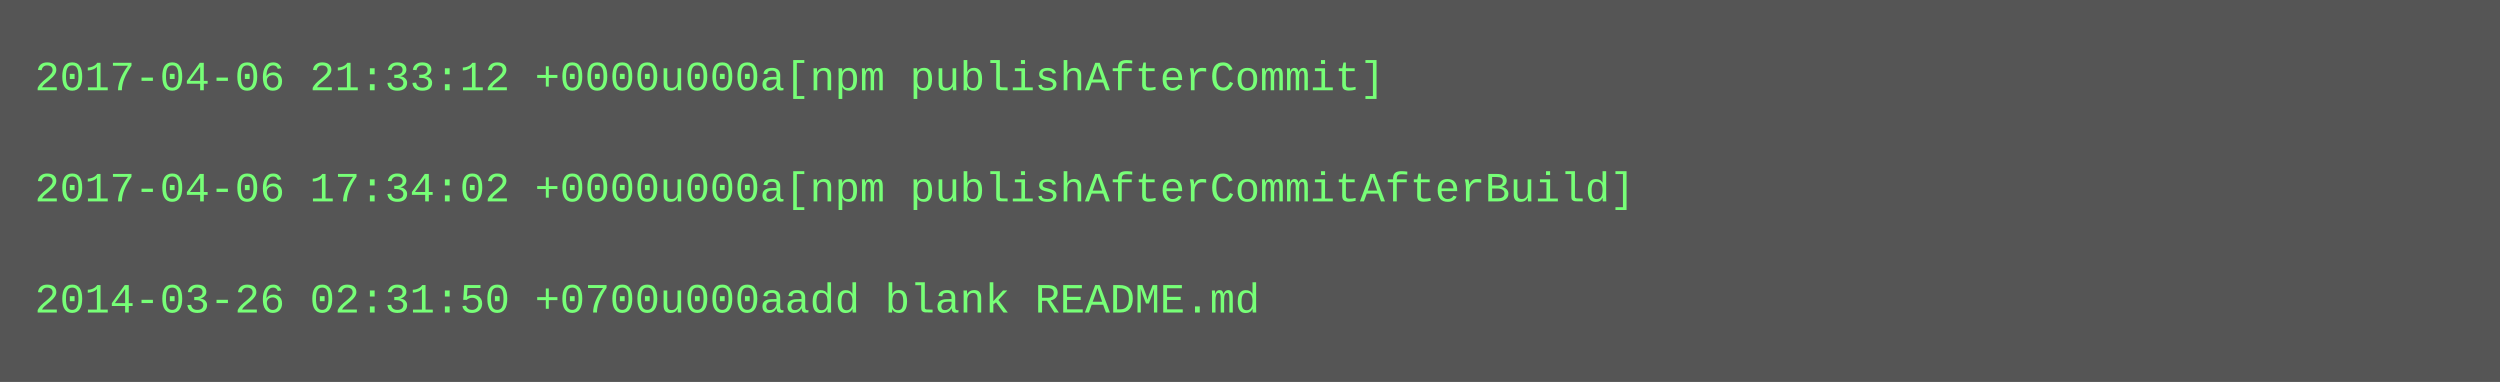
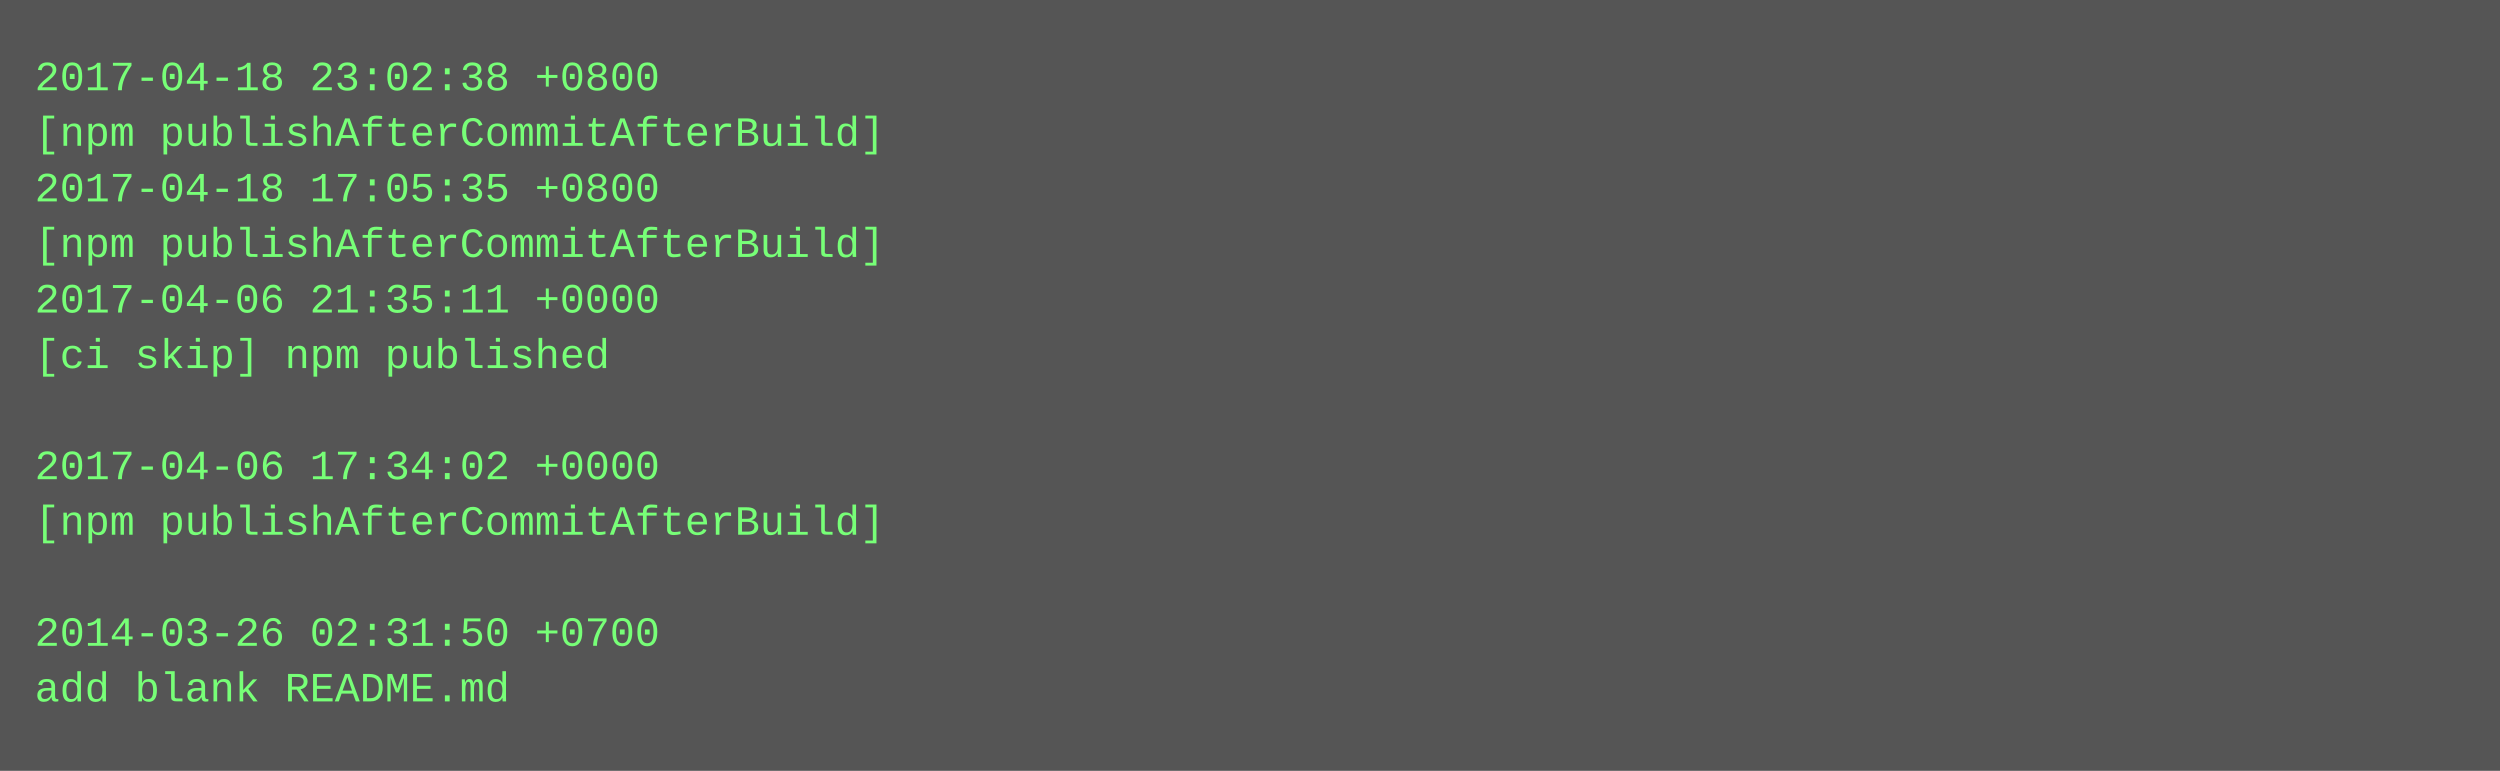
- <svg xmlns="http://www.w3.org/2000/svg" height="110" width="720">
-   <rect height="110" fill="#555" width="720" />
+ <svg xmlns="http://www.w3.org/2000/svg" height="222" width="720">
+   <rect height="222" fill="#555" width="720" />
  <text fill="#7f7" font-family="Courier New" font-size="12" xml:space="preserve">
-     <tspan x="10" y="26">2017-04-06 21:33:12 +0000u000a[npm publishAfterCommit]</tspan>
-     <tspan x="10" y="42" />
-     <tspan x="10" y="58">2017-04-06 17:34:02 +0000u000a[npm publishAfterCommitAfterBuild]</tspan>
-     <tspan x="10" y="74" />
-     <tspan x="10" y="90">2014-03-26 02:31:50 +0700u000aadd blank README.md</tspan>
+     <tspan x="10" y="26">2017-04-18 23:02:38 +0800</tspan>
+     <tspan x="10" y="42">[npm publishAfterCommitAfterBuild]</tspan>
+     <tspan x="10" y="58">2017-04-18 17:05:35 +0800</tspan>
+     <tspan x="10" y="74">[npm publishAfterCommitAfterBuild]</tspan>
+     <tspan x="10" y="90">2017-04-06 21:35:11 +0000</tspan>
+     <tspan x="10" y="106">[ci skip] npm published</tspan>
+     <tspan x="10" y="122" />
+     <tspan x="10" y="138">2017-04-06 17:34:02 +0000</tspan>
+     <tspan x="10" y="154">[npm publishAfterCommitAfterBuild]</tspan>
+     <tspan x="10" y="170" />
+     <tspan x="10" y="186">2014-03-26 02:31:50 +0700</tspan>
+     <tspan x="10" y="202">add blank README.md</tspan>
  </text>
</svg>
